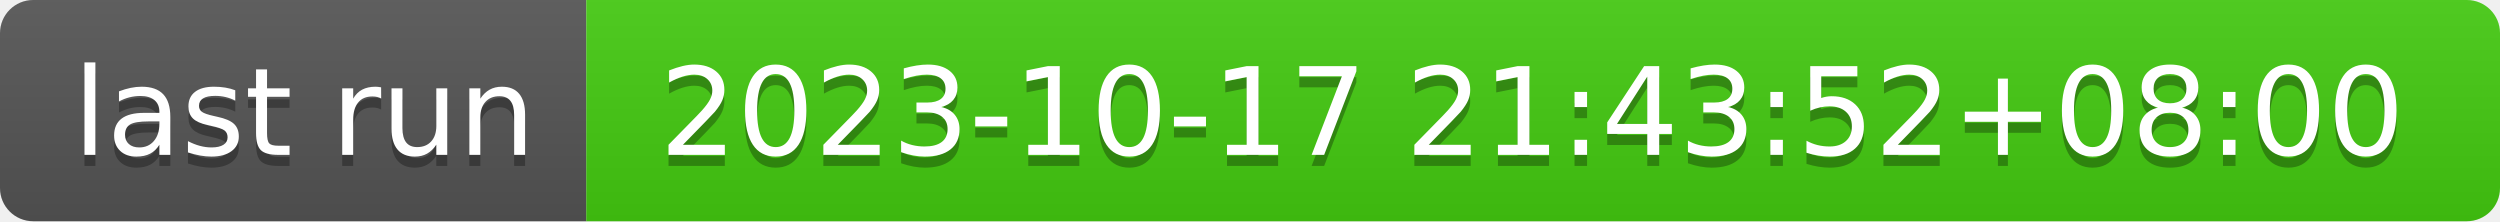
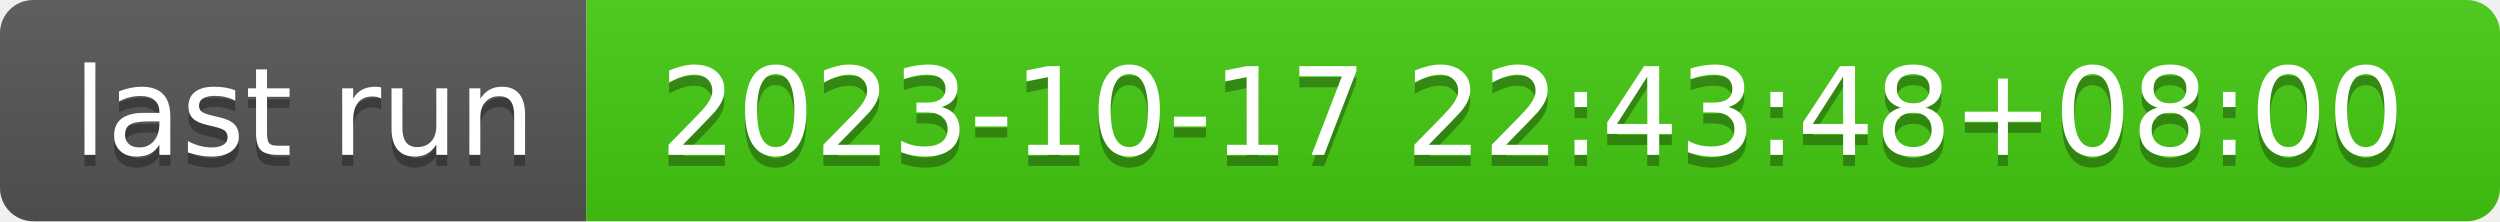
- <svg xmlns="http://www.w3.org/2000/svg" width="226" height="20" role="img" aria-label="last run: 2023-10-17 21:43:52+08:00">
+ <svg xmlns="http://www.w3.org/2000/svg" width="226" height="20" role="img" aria-label="last run: 2023-10-17 22:43:48+08:00">
  <linearGradient id="s" x2="0" y2="100%">
    <stop offset="0" stop-color="#bbb" stop-opacity=".1" />
    <stop offset="1" stop-opacity=".1" />
  </linearGradient>
  <clipPath id="r">
    <rect width="226" height="20" rx="3" fill="#fff" />
  </clipPath>
  <g clip-path="url(#r)">
    <rect width="53" height="20" fill="#555" />
    <rect x="53" width="173" height="20" fill="#4c1" />
    <rect width="226" height="20" fill="url(#s)" />
  </g>
  <g fill="#fff" text-anchor="middle" font-family="Verdana,Geneva,DejaVu Sans,sans-serif" text-rendering="geometricPrecision" font-size="110">
    <text aria-hidden="true" x="275" y="150" fill="#010101" fill-opacity=".3" transform="scale(.1)" textLength="430">last run</text>
    <text x="275" y="140" transform="scale(.1)" fill="#fff" textLength="430">last run</text>
-     <text aria-hidden="true" x="1385" y="150" fill="#010101" fill-opacity=".3" transform="scale(.1)" textLength="1630">2023-10-17 21:43:52+08:00</text>
-     <text x="1385" y="140" transform="scale(.1)" fill="#fff" textLength="1630">2023-10-17 21:43:52+08:00</text>
+     <text aria-hidden="true" x="1385" y="150" fill="#010101" fill-opacity=".3" transform="scale(.1)" textLength="1630">2023-10-17 22:43:48+08:00</text>
+     <text x="1385" y="140" transform="scale(.1)" fill="#fff" textLength="1630">2023-10-17 22:43:48+08:00</text>
  </g>
</svg>
